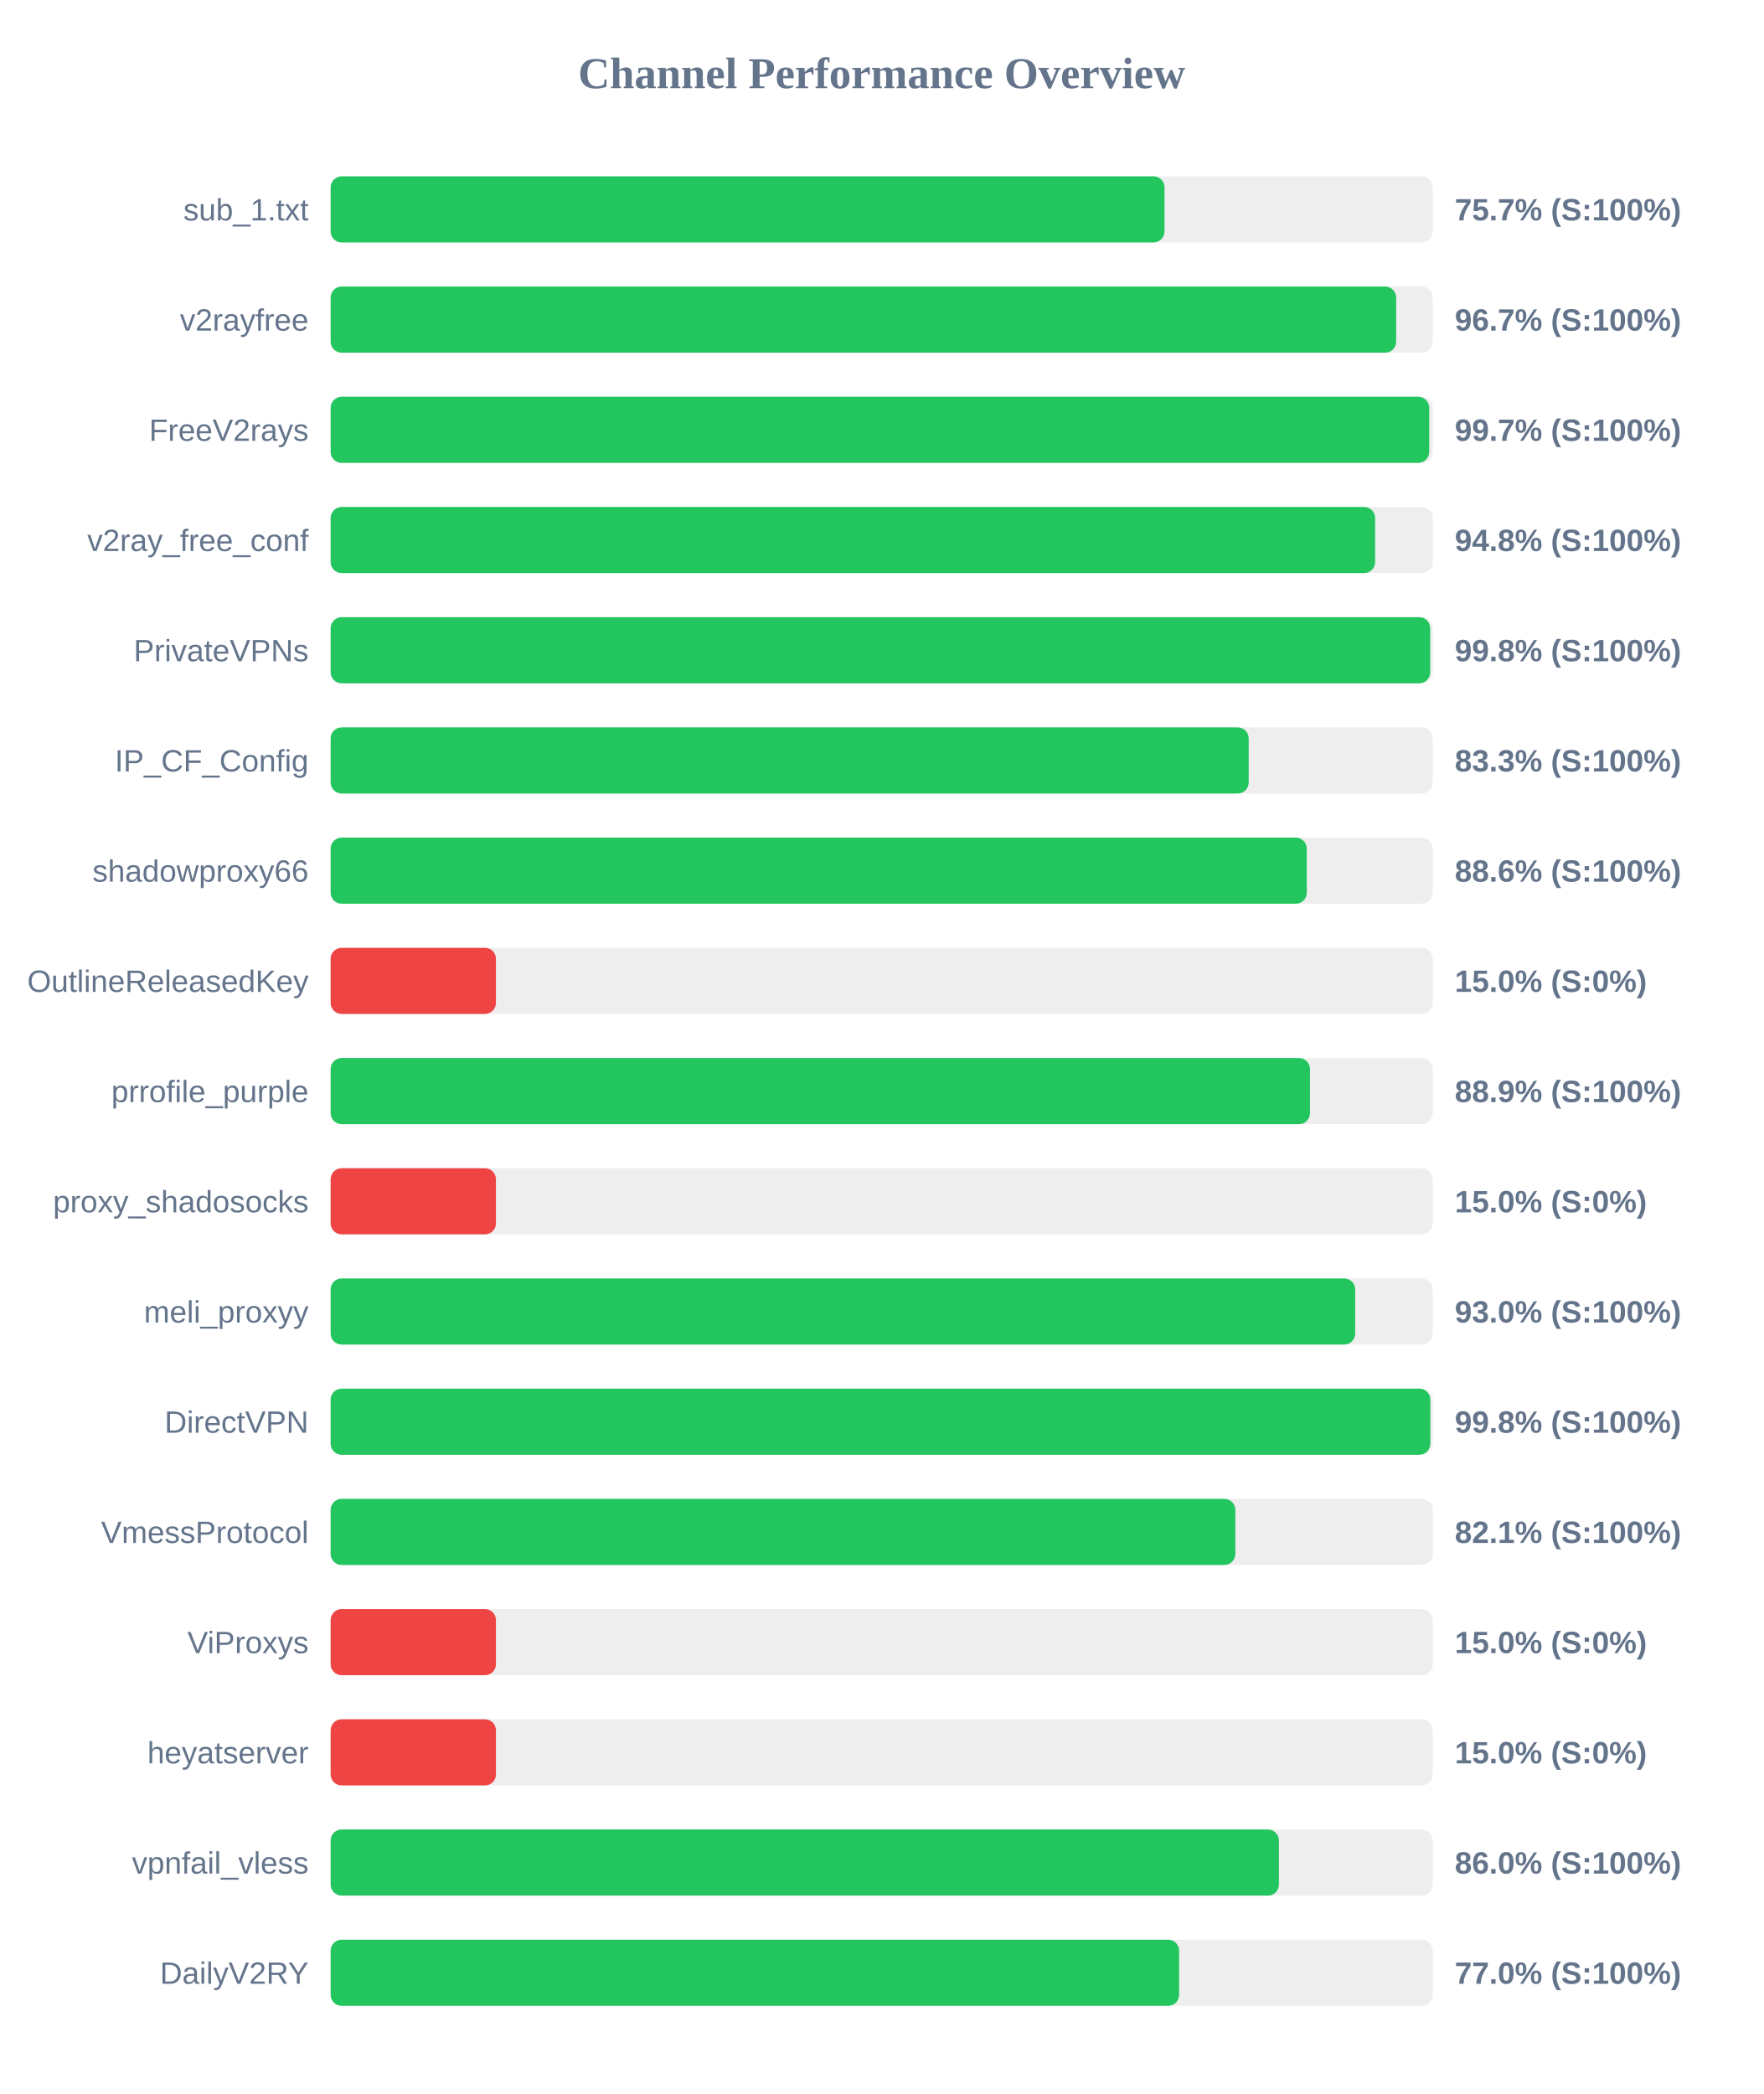
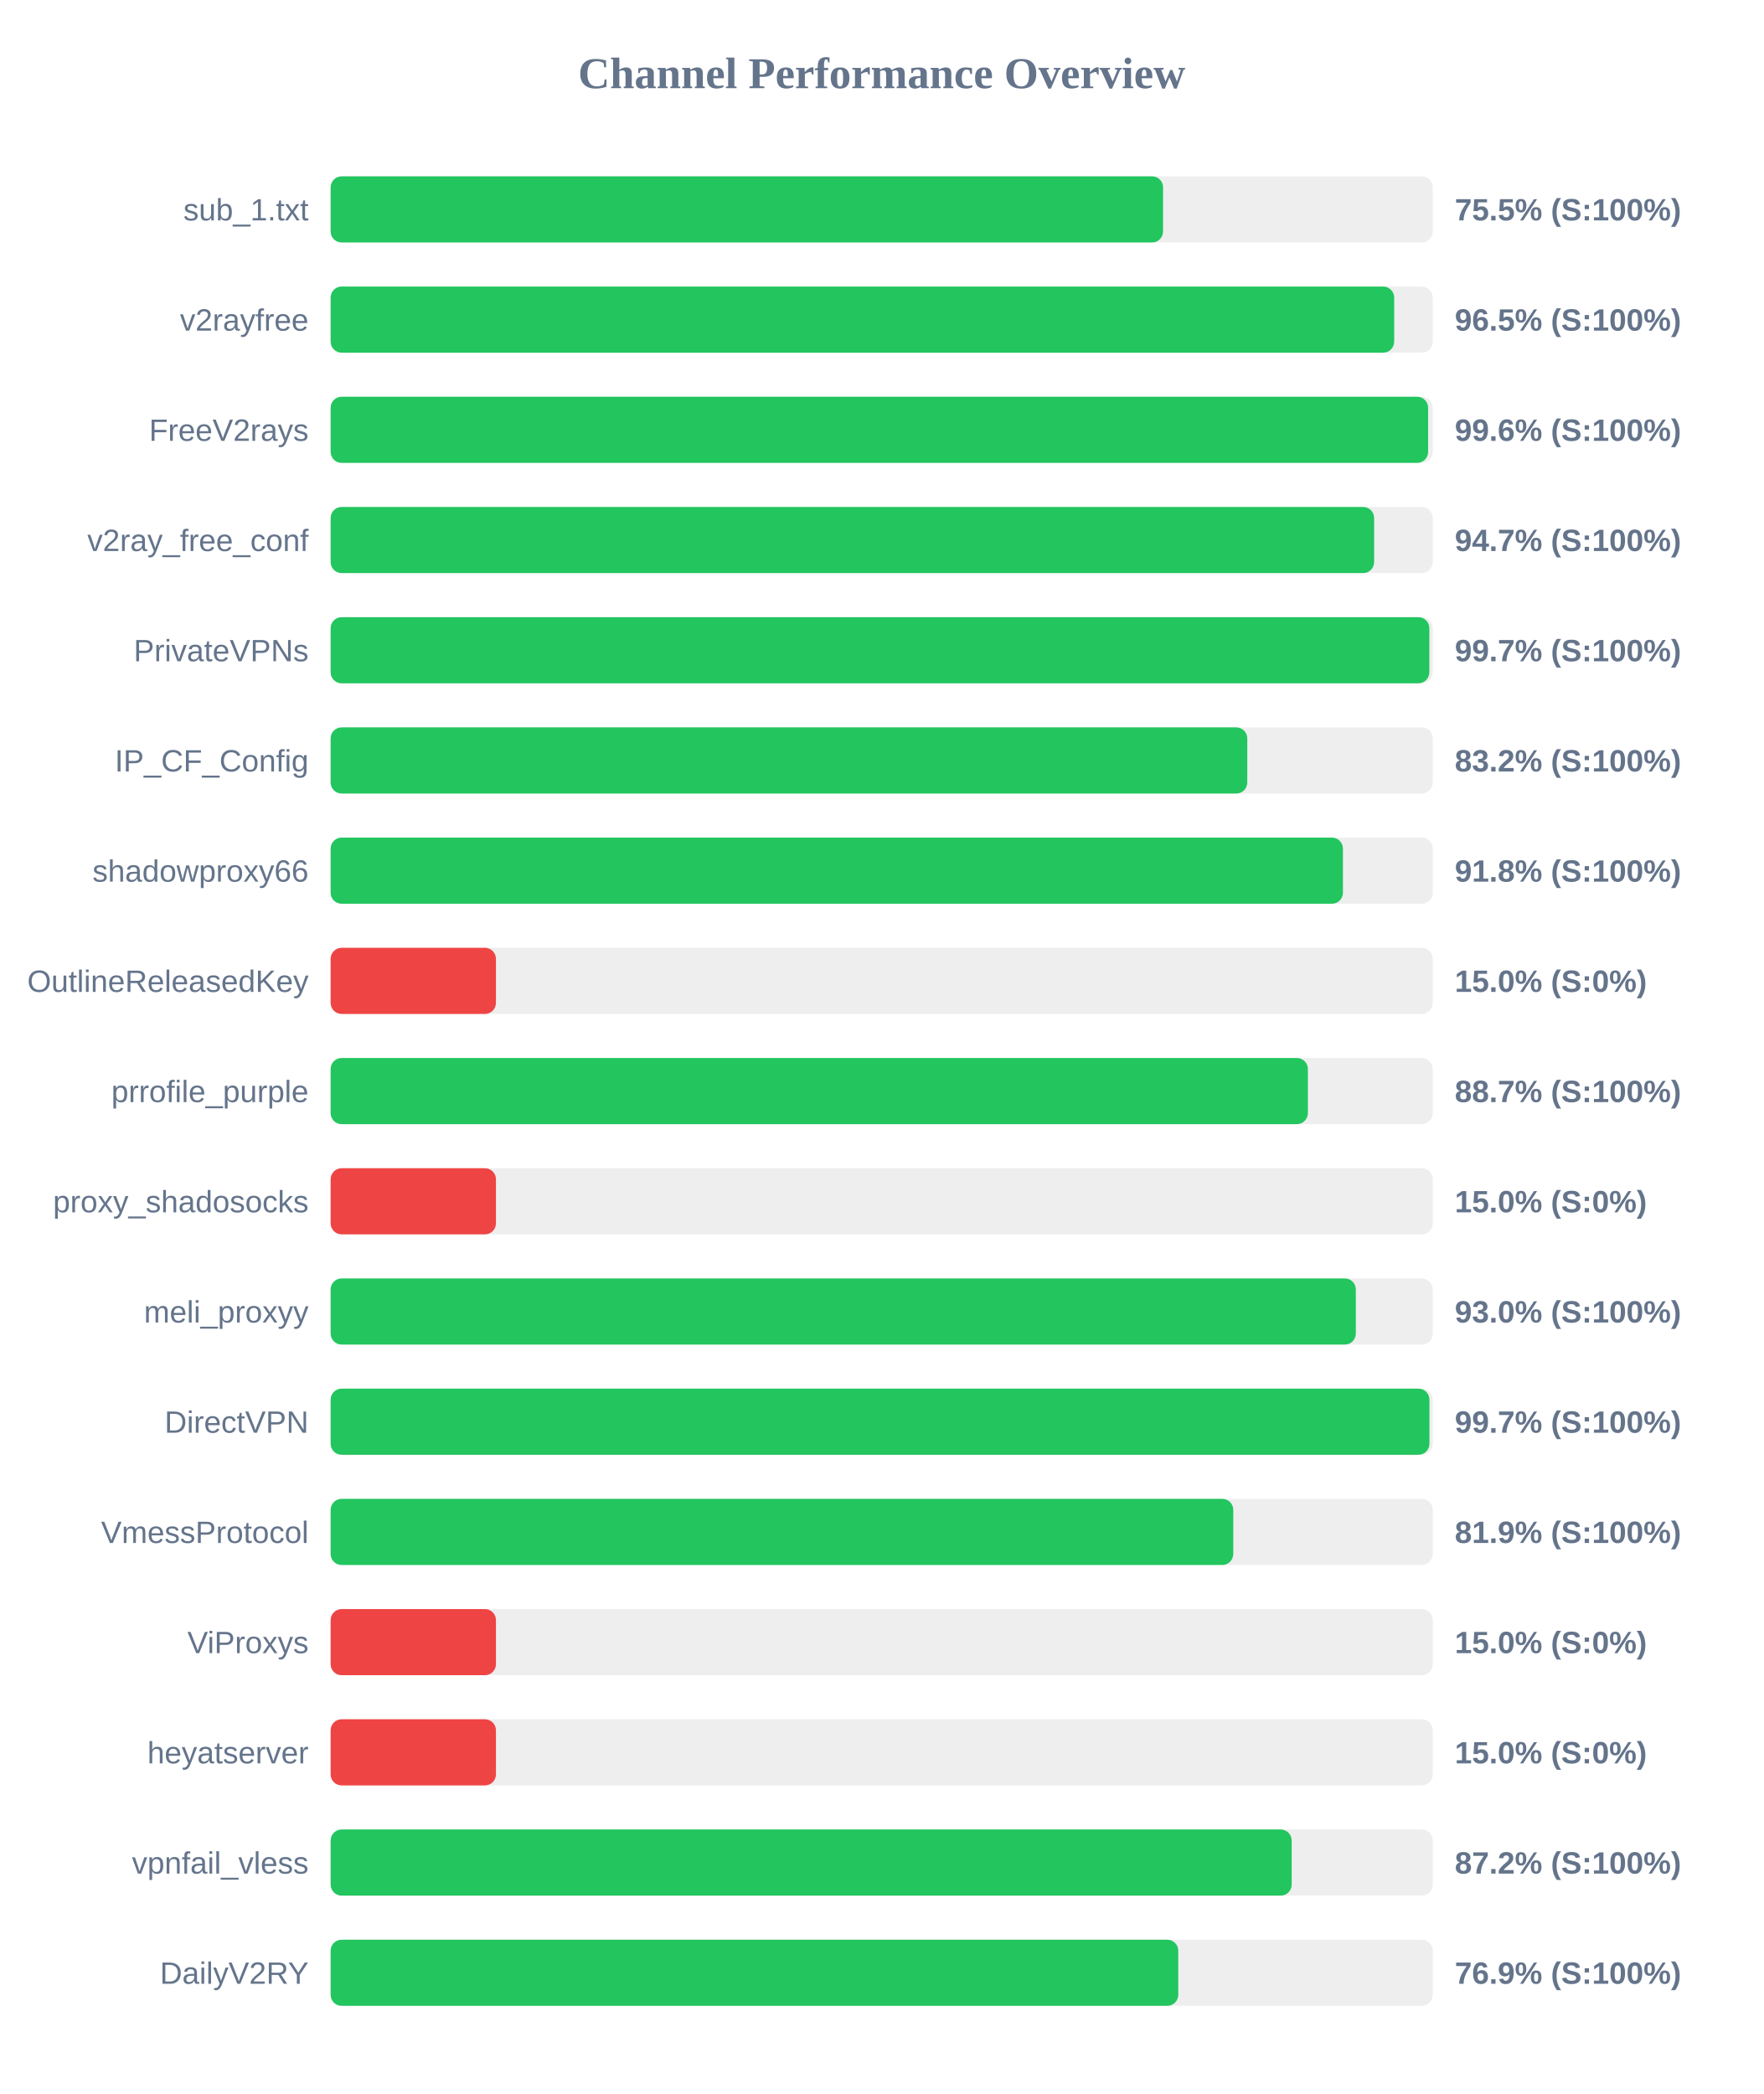
<svg xmlns="http://www.w3.org/2000/svg" width="800" height="950" version="1.1">
  <style>
        .row { font: 14px Arial; fill: #64748b; }
        .score { font: bold 14px Arial; fill: #64748b; }
    </style>
  <text x="400" y="40" text-anchor="middle" font-size="20px" font-weight="bold" fill="#64748b">Channel Performance Overview</text>
  <rect x="150" y="80" width="500" height="30" fill="#eee" rx="5" />
-   <rect x="150" y="80" width="378.3" height="30" fill="#22c55e" rx="5" />
+   <rect x="150" y="80" width="377.65" height="30" fill="#22c55e" rx="5" />
  <text x="140" y="100" text-anchor="end" class="row">sub_1.txt</text>
-   <text x="660" y="100" text-anchor="start" class="score">75.7% (S:100%)</text>
+   <text x="660" y="100" text-anchor="start" class="score">75.5% (S:100%)</text>
  <rect x="150" y="130" width="500" height="30" fill="#eee" rx="5" />
-   <rect x="150" y="130" width="483.4" height="30" fill="#22c55e" rx="5" />
+   <rect x="150" y="130" width="482.5" height="30" fill="#22c55e" rx="5" />
  <text x="140" y="150" text-anchor="end" class="row">v2rayfree</text>
-   <text x="660" y="150" text-anchor="start" class="score">96.7% (S:100%)</text>
+   <text x="660" y="150" text-anchor="start" class="score">96.5% (S:100%)</text>
  <rect x="150" y="180" width="500" height="30" fill="#eee" rx="5" />
-   <rect x="150" y="180" width="498.4" height="30" fill="#22c55e" rx="5" />
+   <rect x="150" y="180" width="497.9" height="30" fill="#22c55e" rx="5" />
  <text x="140" y="200" text-anchor="end" class="row">FreeV2rays</text>
-   <text x="660" y="200" text-anchor="start" class="score">99.7% (S:100%)</text>
+   <text x="660" y="200" text-anchor="start" class="score">99.6% (S:100%)</text>
  <rect x="150" y="230" width="500" height="30" fill="#eee" rx="5" />
-   <rect x="150" y="230" width="473.85" height="30" fill="#22c55e" rx="5" />
+   <rect x="150" y="230" width="473.4" height="30" fill="#22c55e" rx="5" />
  <text x="140" y="250" text-anchor="end" class="row">v2ray_free_conf</text>
-   <text x="660" y="250" text-anchor="start" class="score">94.8% (S:100%)</text>
+   <text x="660" y="250" text-anchor="start" class="score">94.7% (S:100%)</text>
  <rect x="150" y="280" width="500" height="30" fill="#eee" rx="5" />
-   <rect x="150" y="280" width="498.85" height="30" fill="#22c55e" rx="5" />
+   <rect x="150" y="280" width="498.45" height="30" fill="#22c55e" rx="5" />
  <text x="140" y="300" text-anchor="end" class="row">PrivateVPNs</text>
-   <text x="660" y="300" text-anchor="start" class="score">99.8% (S:100%)</text>
+   <text x="660" y="300" text-anchor="start" class="score">99.7% (S:100%)</text>
  <rect x="150" y="330" width="500" height="30" fill="#eee" rx="5" />
-   <rect x="150" y="330" width="416.5" height="30" fill="#22c55e" rx="5" />
+   <rect x="150" y="330" width="415.85" height="30" fill="#22c55e" rx="5" />
  <text x="140" y="350" text-anchor="end" class="row">IP_CF_Config</text>
-   <text x="660" y="350" text-anchor="start" class="score">83.3% (S:100%)</text>
+   <text x="660" y="350" text-anchor="start" class="score">83.2% (S:100%)</text>
  <rect x="150" y="380" width="500" height="30" fill="#eee" rx="5" />
-   <rect x="150" y="380" width="442.85" height="30" fill="#22c55e" rx="5" />
+   <rect x="150" y="380" width="459.25" height="30" fill="#22c55e" rx="5" />
  <text x="140" y="400" text-anchor="end" class="row">shadowproxy66</text>
-   <text x="660" y="400" text-anchor="start" class="score">88.6% (S:100%)</text>
+   <text x="660" y="400" text-anchor="start" class="score">91.8% (S:100%)</text>
  <rect x="150" y="430" width="500" height="30" fill="#eee" rx="5" />
  <rect x="150" y="430" width="75.0" height="30" fill="#ef4444" rx="5" />
  <text x="140" y="450" text-anchor="end" class="row">OutlineReleasedKey</text>
  <text x="660" y="450" text-anchor="start" class="score">15.0% (S:0%)</text>
  <rect x="150" y="480" width="500" height="30" fill="#eee" rx="5" />
-   <rect x="150" y="480" width="444.3" height="30" fill="#22c55e" rx="5" />
+   <rect x="150" y="480" width="443.35" height="30" fill="#22c55e" rx="5" />
  <text x="140" y="500" text-anchor="end" class="row">prrofile_purple</text>
-   <text x="660" y="500" text-anchor="start" class="score">88.9% (S:100%)</text>
+   <text x="660" y="500" text-anchor="start" class="score">88.7% (S:100%)</text>
  <rect x="150" y="530" width="500" height="30" fill="#eee" rx="5" />
  <rect x="150" y="530" width="75.0" height="30" fill="#ef4444" rx="5" />
  <text x="140" y="550" text-anchor="end" class="row">proxy_shadosocks</text>
  <text x="660" y="550" text-anchor="start" class="score">15.0% (S:0%)</text>
  <rect x="150" y="580" width="500" height="30" fill="#eee" rx="5" />
-   <rect x="150" y="580" width="464.8" height="30" fill="#22c55e" rx="5" />
+   <rect x="150" y="580" width="465.1" height="30" fill="#22c55e" rx="5" />
  <text x="140" y="600" text-anchor="end" class="row">meli_proxyy</text>
  <text x="660" y="600" text-anchor="start" class="score">93.0% (S:100%)</text>
  <rect x="150" y="630" width="500" height="30" fill="#eee" rx="5" />
-   <rect x="150" y="630" width="498.9" height="30" fill="#22c55e" rx="5" />
+   <rect x="150" y="630" width="498.5" height="30" fill="#22c55e" rx="5" />
  <text x="140" y="650" text-anchor="end" class="row">DirectVPN</text>
-   <text x="660" y="650" text-anchor="start" class="score">99.8% (S:100%)</text>
+   <text x="660" y="650" text-anchor="start" class="score">99.7% (S:100%)</text>
  <rect x="150" y="680" width="500" height="30" fill="#eee" rx="5" />
-   <rect x="150" y="680" width="410.45" height="30" fill="#22c55e" rx="5" />
+   <rect x="150" y="680" width="409.5" height="30" fill="#22c55e" rx="5" />
  <text x="140" y="700" text-anchor="end" class="row">VmessProtocol</text>
-   <text x="660" y="700" text-anchor="start" class="score">82.1% (S:100%)</text>
+   <text x="660" y="700" text-anchor="start" class="score">81.9% (S:100%)</text>
  <rect x="150" y="730" width="500" height="30" fill="#eee" rx="5" />
  <rect x="150" y="730" width="75.0" height="30" fill="#ef4444" rx="5" />
  <text x="140" y="750" text-anchor="end" class="row">ViProxys</text>
  <text x="660" y="750" text-anchor="start" class="score">15.0% (S:0%)</text>
  <rect x="150" y="780" width="500" height="30" fill="#eee" rx="5" />
  <rect x="150" y="780" width="75.0" height="30" fill="#ef4444" rx="5" />
  <text x="140" y="800" text-anchor="end" class="row">heyatserver</text>
  <text x="660" y="800" text-anchor="start" class="score">15.0% (S:0%)</text>
  <rect x="150" y="830" width="500" height="30" fill="#eee" rx="5" />
-   <rect x="150" y="830" width="430.2" height="30" fill="#22c55e" rx="5" />
+   <rect x="150" y="830" width="436.0" height="30" fill="#22c55e" rx="5" />
  <text x="140" y="850" text-anchor="end" class="row">vpnfail_vless</text>
-   <text x="660" y="850" text-anchor="start" class="score">86.0% (S:100%)</text>
+   <text x="660" y="850" text-anchor="start" class="score">87.2% (S:100%)</text>
  <rect x="150" y="880" width="500" height="30" fill="#eee" rx="5" />
-   <rect x="150" y="880" width="384.95" height="30" fill="#22c55e" rx="5" />
+   <rect x="150" y="880" width="384.55" height="30" fill="#22c55e" rx="5" />
  <text x="140" y="900" text-anchor="end" class="row">DailyV2RY</text>
-   <text x="660" y="900" text-anchor="start" class="score">77.0% (S:100%)</text>
+   <text x="660" y="900" text-anchor="start" class="score">76.9% (S:100%)</text>
</svg>
